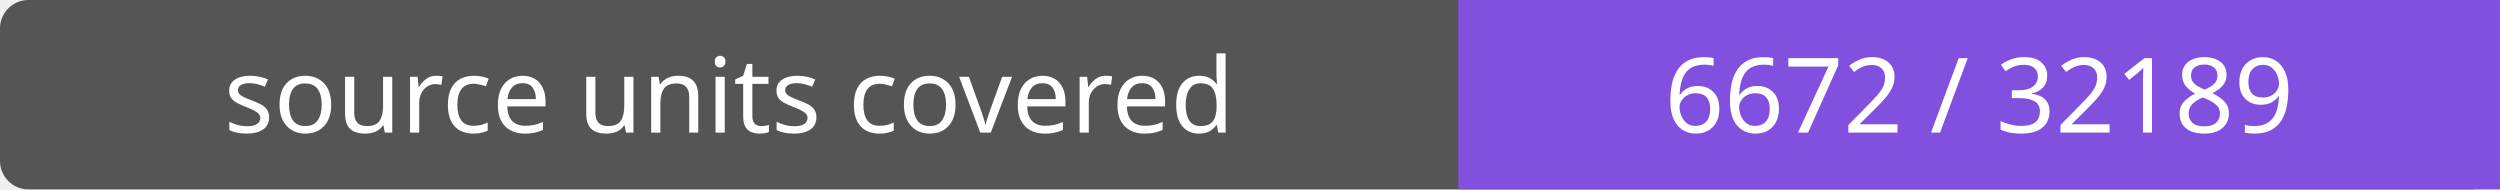
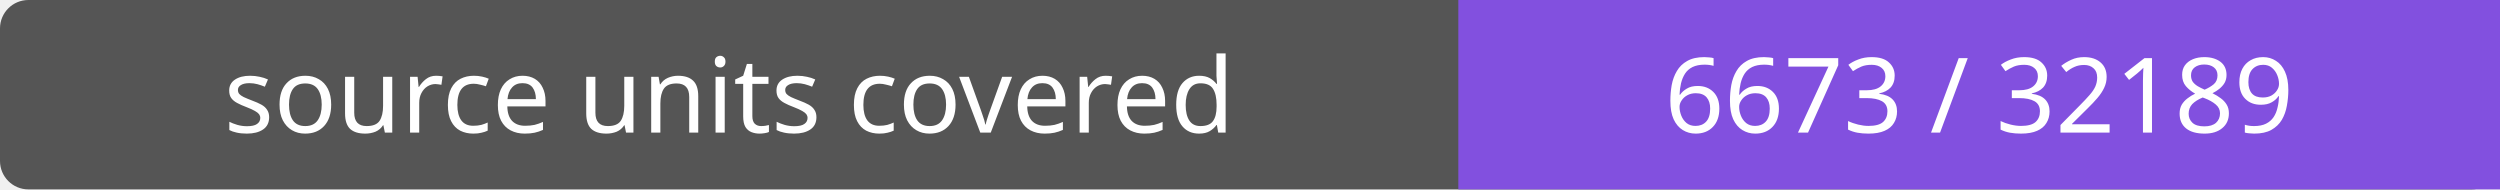
- <svg xmlns="http://www.w3.org/2000/svg" width="264" height="20" role="img" aria-label="source units covered: 6672 / 32189">
+ <svg xmlns="http://www.w3.org/2000/svg" width="264" height="20" role="img" aria-label="source units covered: 6673 / 32189">
  <rect width="264" height="20" rx="3" fill="#555" />
  <path fill="#8250df" d="M154 0h110v20H154z" />
  <g fill="#fff" text-anchor="middle" font-family="Verdana,sans-serif" font-size="11">
    <text x="77.0" y="14">source units covered</text>
-     <text x="209.0" y="14">6672 / 32189</text>
+     <text x="209.0" y="14">6673 / 32189</text>
  </g>
</svg>
